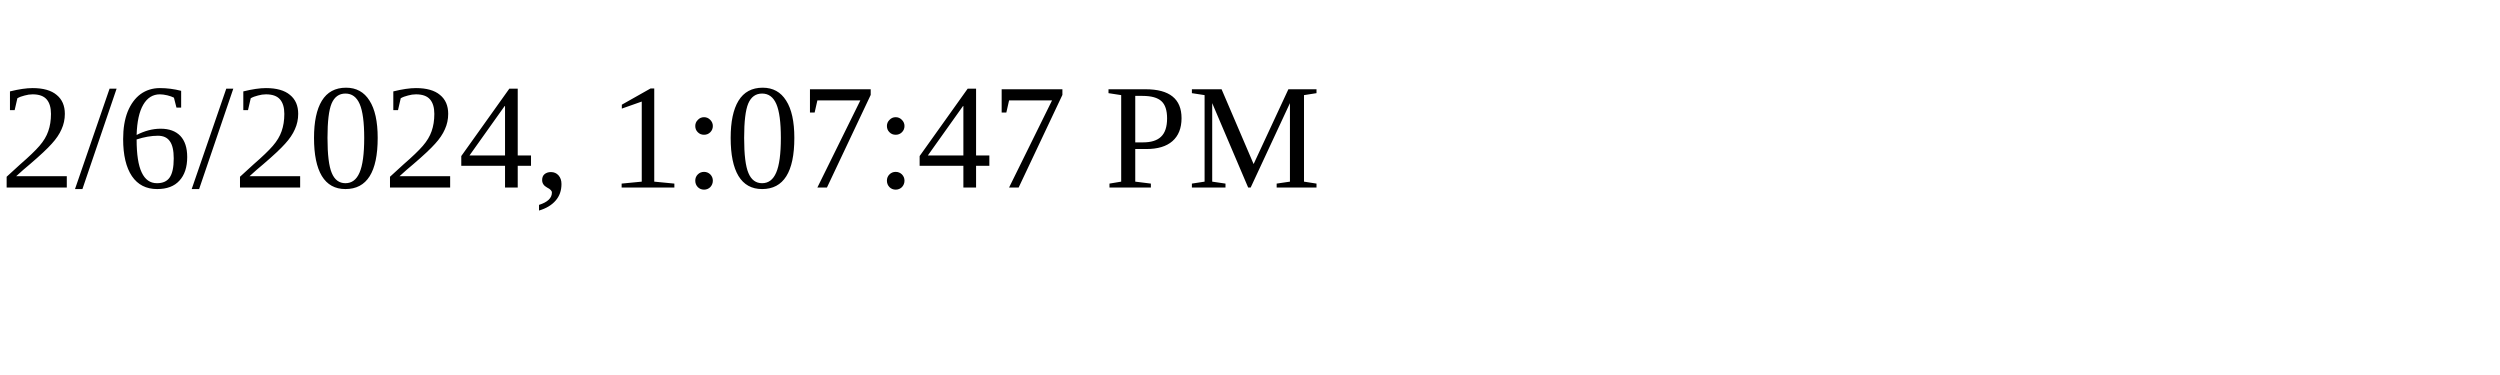
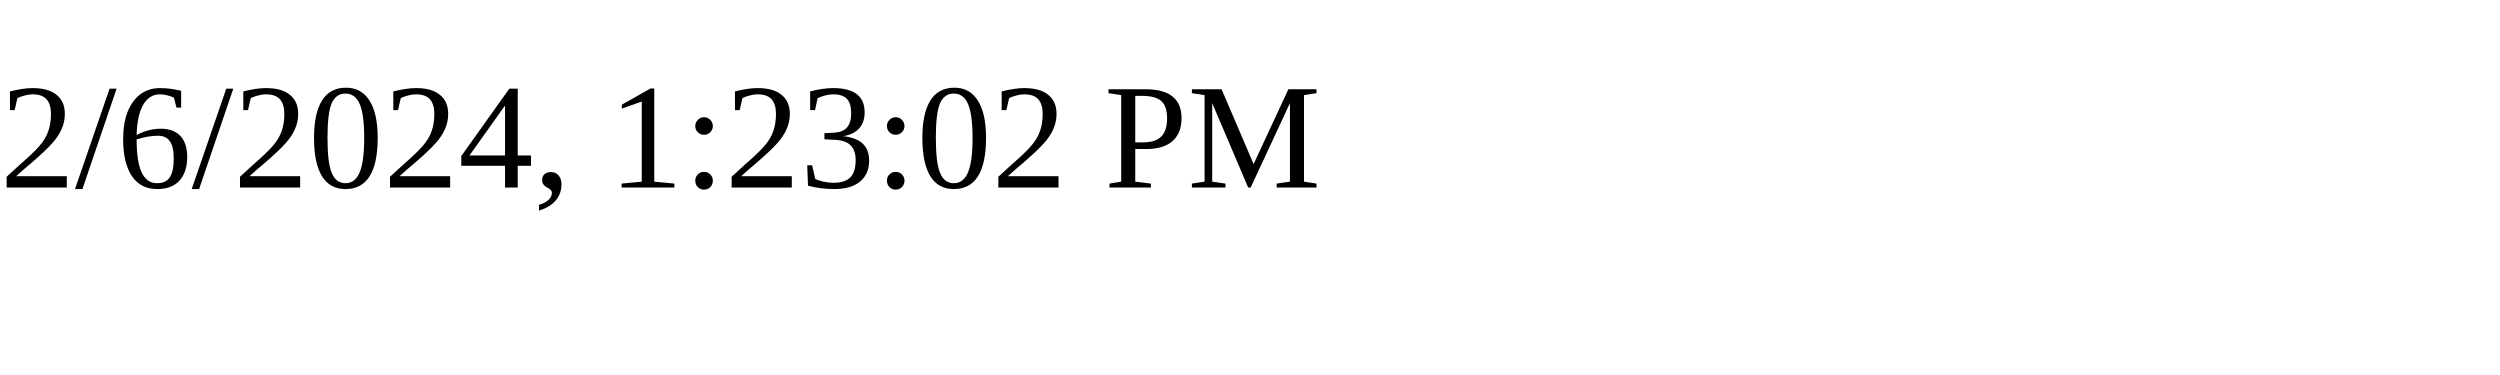
<svg xmlns="http://www.w3.org/2000/svg" height="30" width="200">
-   <text x="0" y="15">2/6/2024, 1:07:47 PM</text>
+   <text x="0" y="15">2/6/2024, 1:23:02 PM</text>
</svg>
